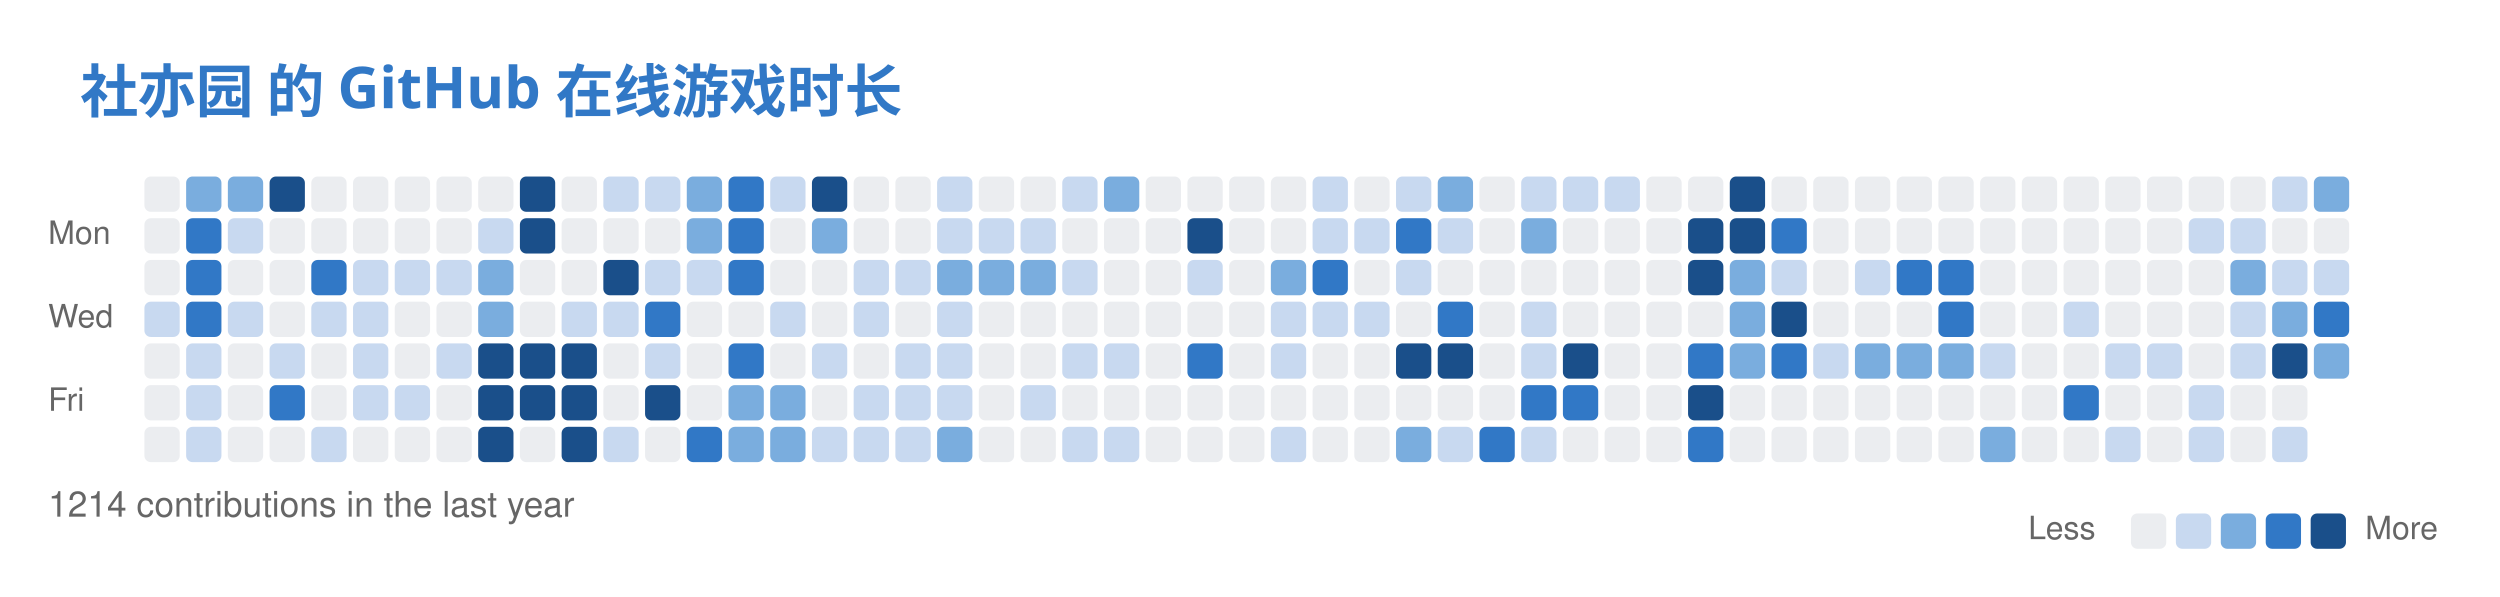
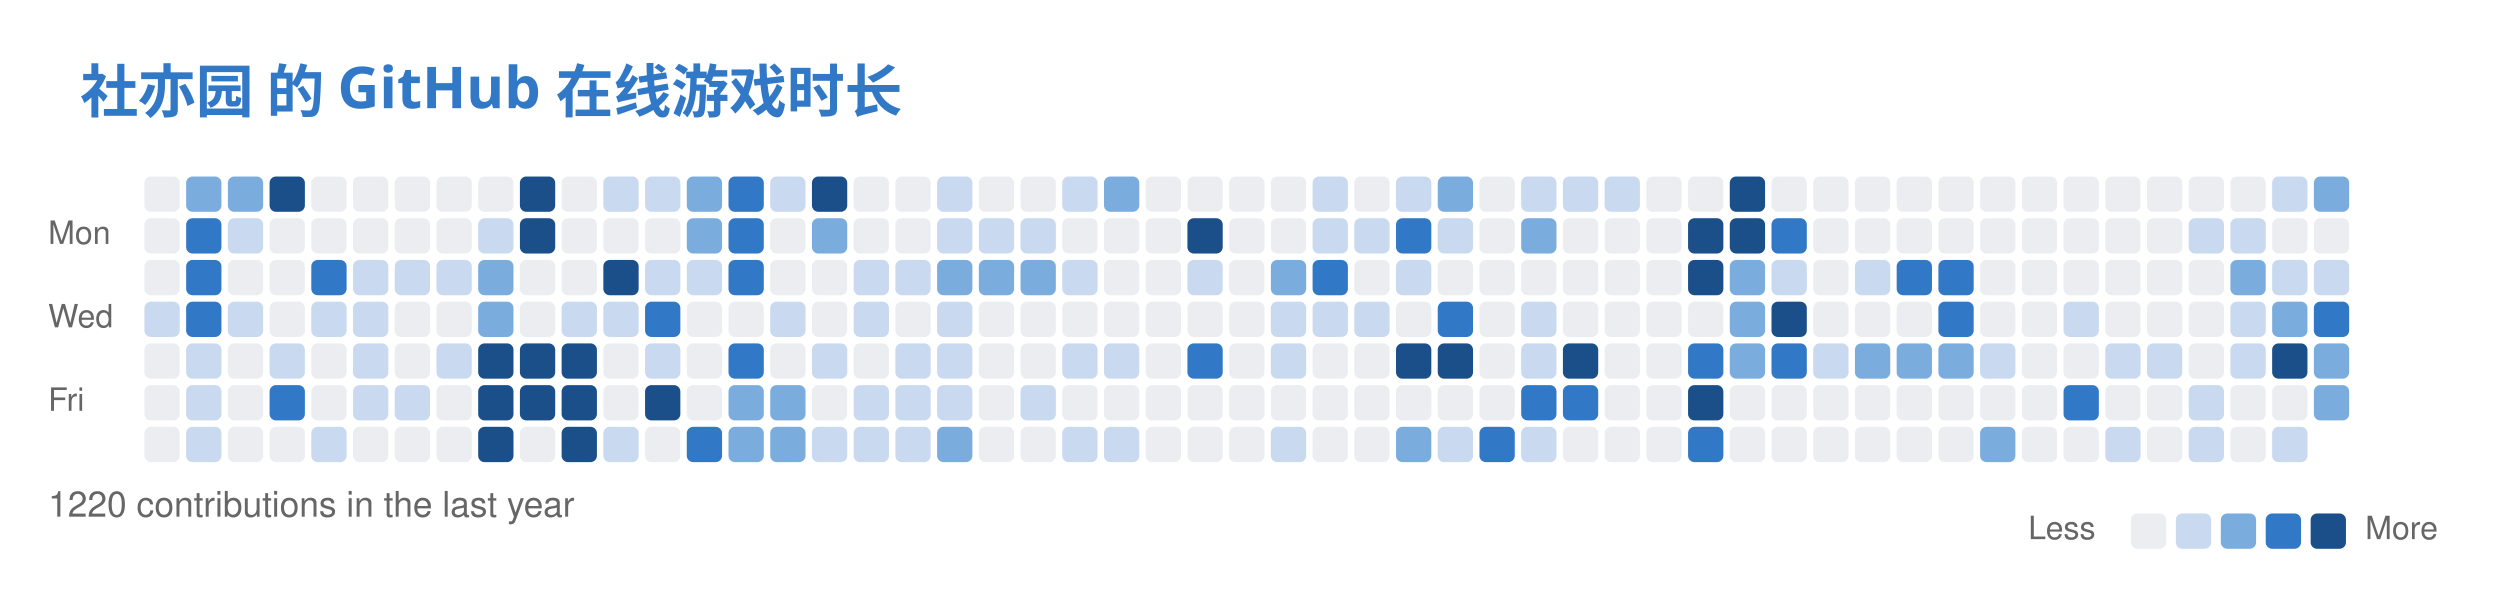
<svg xmlns="http://www.w3.org/2000/svg" width="779" height="186" viewBox="0 0 779 186" fill="none" role="img" aria-labelledby="descId">
  <style>
          .header {
            font: 600 18px 'Segoe UI', Ubuntu, Sans-Serif;
            fill: #3178C6;
            animation: fadeInAnimation 0.8s ease-in-out forwards;
          }
          @supports(-moz-appearance: auto) {
            /* Selector detects Firefox */
            .header { font-size: 15.5px; }
          }
          

          
      /* Animations */
      @keyframes scaleInAnimation {
        from {
          transform: translate(-5px, 5px) scale(0);
        }
        to {
          transform: translate(-5px, 5px) scale(1);
        }
      }
      @keyframes fadeInAnimation {
        from {
          opacity: 0;
        }
        to {
          opacity: 1;
        }
      }
    
          
        </style>
  <rect data-testid="card-bg" x="0.5" y="0.5" rx="6" height="99%" stroke="#e4e2e2" width="778" fill="#00000000" stroke-opacity="0" />
  <g data-testid="card-title" transform="translate(25, 35)">
    <g transform="translate(0, 0)">
      <text x="0" y="0" class="header" data-testid="header">社亦园 的 GitHub 在线游戏时长</text>
    </g>
  </g>
  <g data-testid="main-card-body" transform="translate(0, 55)">
    <svg x="15" y="0">
      <text x="30" y="-6" font-family="-apple-system,BlinkMacSystemFont,Segoe UI,Helvetica,Arial,sans-serif" font-size="10" fill="#666666">Oct</text>
      <text x="43" y="-6" font-family="-apple-system,BlinkMacSystemFont,Segoe UI,Helvetica,Arial,sans-serif" font-size="10" fill="#666666">Nov</text>
      <text x="108" y="-6" font-family="-apple-system,BlinkMacSystemFont,Segoe UI,Helvetica,Arial,sans-serif" font-size="10" fill="#666666">Dec</text>
      <text x="160" y="-6" font-family="-apple-system,BlinkMacSystemFont,Segoe UI,Helvetica,Arial,sans-serif" font-size="10" fill="#666666">Jan</text>
      <text x="212" y="-6" font-family="-apple-system,BlinkMacSystemFont,Segoe UI,Helvetica,Arial,sans-serif" font-size="10" fill="#666666">Feb</text>
      <text x="264" y="-6" font-family="-apple-system,BlinkMacSystemFont,Segoe UI,Helvetica,Arial,sans-serif" font-size="10" fill="#666666">Mar</text>
      <text x="329" y="-6" font-family="-apple-system,BlinkMacSystemFont,Segoe UI,Helvetica,Arial,sans-serif" font-size="10" fill="#666666">Apr</text>
      <text x="381" y="-6" font-family="-apple-system,BlinkMacSystemFont,Segoe UI,Helvetica,Arial,sans-serif" font-size="10" fill="#666666">May</text>
      <text x="446" y="-6" font-family="-apple-system,BlinkMacSystemFont,Segoe UI,Helvetica,Arial,sans-serif" font-size="10" fill="#666666">Jun</text>
      <text x="498" y="-6" font-family="-apple-system,BlinkMacSystemFont,Segoe UI,Helvetica,Arial,sans-serif" font-size="10" fill="#666666">Jul</text>
      <text x="550" y="-6" font-family="-apple-system,BlinkMacSystemFont,Segoe UI,Helvetica,Arial,sans-serif" font-size="10" fill="#666666">Aug</text>
      <text x="615" y="-6" font-family="-apple-system,BlinkMacSystemFont,Segoe UI,Helvetica,Arial,sans-serif" font-size="10" fill="#666666">Sep</text>
      <text x="667" y="-6" font-family="-apple-system,BlinkMacSystemFont,Segoe UI,Helvetica,Arial,sans-serif" font-size="10" fill="#666666">Oct</text>
      <text x="0" y="21" font-family="-apple-system,BlinkMacSystemFont,Segoe UI,Helvetica,Arial,sans-serif" font-size="10" fill="#666666">Mon</text>
      <text x="0" y="47" font-family="-apple-system,BlinkMacSystemFont,Segoe UI,Helvetica,Arial,sans-serif" font-size="10" fill="#666666">Wed</text>
      <text x="0" y="73" font-family="-apple-system,BlinkMacSystemFont,Segoe UI,Helvetica,Arial,sans-serif" font-size="10" fill="#666666">Fri</text>
      <rect x="30" y="0" width="11" height="11" rx="2" fill="#ebedf0">
        </rect>
      <rect x="43" y="0" width="11" height="11" rx="2" fill="#7aadde">
        </rect>
      <rect x="56" y="0" width="11" height="11" rx="2" fill="#7aadde">
        </rect>
      <rect x="69" y="0" width="11" height="11" rx="2" fill="#1a4f8a">
        </rect>
      <rect x="82" y="0" width="11" height="11" rx="2" fill="#ebedf0">
        </rect>
      <rect x="95" y="0" width="11" height="11" rx="2" fill="#ebedf0">
        </rect>
      <rect x="108" y="0" width="11" height="11" rx="2" fill="#ebedf0">
        </rect>
      <rect x="121" y="0" width="11" height="11" rx="2" fill="#ebedf0">
        </rect>
      <rect x="134" y="0" width="11" height="11" rx="2" fill="#ebedf0">
        </rect>
      <rect x="147" y="0" width="11" height="11" rx="2" fill="#1a4f8a">
        </rect>
      <rect x="160" y="0" width="11" height="11" rx="2" fill="#ebedf0">
        </rect>
      <rect x="173" y="0" width="11" height="11" rx="2" fill="#c8d9f0">
        </rect>
      <rect x="186" y="0" width="11" height="11" rx="2" fill="#c8d9f0">
        </rect>
      <rect x="199" y="0" width="11" height="11" rx="2" fill="#7aadde">
        </rect>
      <rect x="212" y="0" width="11" height="11" rx="2" fill="#3178C6">
        </rect>
      <rect x="225" y="0" width="11" height="11" rx="2" fill="#c8d9f0">
        </rect>
      <rect x="238" y="0" width="11" height="11" rx="2" fill="#1a4f8a">
        </rect>
      <rect x="251" y="0" width="11" height="11" rx="2" fill="#ebedf0">
        </rect>
      <rect x="264" y="0" width="11" height="11" rx="2" fill="#ebedf0">
        </rect>
      <rect x="277" y="0" width="11" height="11" rx="2" fill="#c8d9f0">
        </rect>
      <rect x="290" y="0" width="11" height="11" rx="2" fill="#ebedf0">
        </rect>
      <rect x="303" y="0" width="11" height="11" rx="2" fill="#ebedf0">
        </rect>
      <rect x="316" y="0" width="11" height="11" rx="2" fill="#c8d9f0">
        </rect>
      <rect x="329" y="0" width="11" height="11" rx="2" fill="#7aadde">
        </rect>
      <rect x="342" y="0" width="11" height="11" rx="2" fill="#ebedf0">
        </rect>
      <rect x="355" y="0" width="11" height="11" rx="2" fill="#ebedf0">
        </rect>
      <rect x="368" y="0" width="11" height="11" rx="2" fill="#ebedf0">
        </rect>
      <rect x="381" y="0" width="11" height="11" rx="2" fill="#ebedf0">
        </rect>
      <rect x="394" y="0" width="11" height="11" rx="2" fill="#c8d9f0">
        </rect>
      <rect x="407" y="0" width="11" height="11" rx="2" fill="#ebedf0">
        </rect>
      <rect x="420" y="0" width="11" height="11" rx="2" fill="#c8d9f0">
        </rect>
      <rect x="433" y="0" width="11" height="11" rx="2" fill="#7aadde">
        </rect>
      <rect x="446" y="0" width="11" height="11" rx="2" fill="#ebedf0">
        </rect>
      <rect x="459" y="0" width="11" height="11" rx="2" fill="#c8d9f0">
        </rect>
      <rect x="472" y="0" width="11" height="11" rx="2" fill="#c8d9f0">
        </rect>
      <rect x="485" y="0" width="11" height="11" rx="2" fill="#c8d9f0">
        </rect>
      <rect x="498" y="0" width="11" height="11" rx="2" fill="#ebedf0">
        </rect>
      <rect x="511" y="0" width="11" height="11" rx="2" fill="#ebedf0">
        </rect>
      <rect x="524" y="0" width="11" height="11" rx="2" fill="#1a4f8a">
        </rect>
      <rect x="537" y="0" width="11" height="11" rx="2" fill="#ebedf0">
        </rect>
      <rect x="550" y="0" width="11" height="11" rx="2" fill="#ebedf0">
        </rect>
      <rect x="563" y="0" width="11" height="11" rx="2" fill="#ebedf0">
        </rect>
      <rect x="576" y="0" width="11" height="11" rx="2" fill="#ebedf0">
        </rect>
      <rect x="589" y="0" width="11" height="11" rx="2" fill="#ebedf0">
        </rect>
      <rect x="602" y="0" width="11" height="11" rx="2" fill="#ebedf0">
        </rect>
      <rect x="615" y="0" width="11" height="11" rx="2" fill="#ebedf0">
        </rect>
      <rect x="628" y="0" width="11" height="11" rx="2" fill="#ebedf0">
        </rect>
      <rect x="641" y="0" width="11" height="11" rx="2" fill="#ebedf0">
        </rect>
      <rect x="654" y="0" width="11" height="11" rx="2" fill="#ebedf0">
        </rect>
      <rect x="667" y="0" width="11" height="11" rx="2" fill="#ebedf0">
        </rect>
      <rect x="680" y="0" width="11" height="11" rx="2" fill="#ebedf0">
        </rect>
      <rect x="693" y="0" width="11" height="11" rx="2" fill="#c8d9f0">
        </rect>
      <rect x="706" y="0" width="11" height="11" rx="2" fill="#7aadde">
        </rect>
      <rect x="30" y="13" width="11" height="11" rx="2" fill="#ebedf0">
        </rect>
      <rect x="43" y="13" width="11" height="11" rx="2" fill="#3178C6">
        </rect>
      <rect x="56" y="13" width="11" height="11" rx="2" fill="#c8d9f0">
        </rect>
      <rect x="69" y="13" width="11" height="11" rx="2" fill="#ebedf0">
        </rect>
      <rect x="82" y="13" width="11" height="11" rx="2" fill="#ebedf0">
        </rect>
      <rect x="95" y="13" width="11" height="11" rx="2" fill="#ebedf0">
        </rect>
      <rect x="108" y="13" width="11" height="11" rx="2" fill="#ebedf0">
        </rect>
      <rect x="121" y="13" width="11" height="11" rx="2" fill="#ebedf0">
        </rect>
      <rect x="134" y="13" width="11" height="11" rx="2" fill="#c8d9f0">
        </rect>
      <rect x="147" y="13" width="11" height="11" rx="2" fill="#1a4f8a">
        </rect>
      <rect x="160" y="13" width="11" height="11" rx="2" fill="#ebedf0">
        </rect>
      <rect x="173" y="13" width="11" height="11" rx="2" fill="#ebedf0">
        </rect>
      <rect x="186" y="13" width="11" height="11" rx="2" fill="#ebedf0">
        </rect>
      <rect x="199" y="13" width="11" height="11" rx="2" fill="#7aadde">
        </rect>
      <rect x="212" y="13" width="11" height="11" rx="2" fill="#3178C6">
        </rect>
      <rect x="225" y="13" width="11" height="11" rx="2" fill="#ebedf0">
        </rect>
      <rect x="238" y="13" width="11" height="11" rx="2" fill="#7aadde">
        </rect>
      <rect x="251" y="13" width="11" height="11" rx="2" fill="#ebedf0">
        </rect>
      <rect x="264" y="13" width="11" height="11" rx="2" fill="#ebedf0">
        </rect>
      <rect x="277" y="13" width="11" height="11" rx="2" fill="#c8d9f0">
        </rect>
      <rect x="290" y="13" width="11" height="11" rx="2" fill="#c8d9f0">
        </rect>
      <rect x="303" y="13" width="11" height="11" rx="2" fill="#c8d9f0">
        </rect>
      <rect x="316" y="13" width="11" height="11" rx="2" fill="#ebedf0">
        </rect>
      <rect x="329" y="13" width="11" height="11" rx="2" fill="#ebedf0">
        </rect>
      <rect x="342" y="13" width="11" height="11" rx="2" fill="#ebedf0">
        </rect>
      <rect x="355" y="13" width="11" height="11" rx="2" fill="#1a4f8a">
        </rect>
      <rect x="368" y="13" width="11" height="11" rx="2" fill="#ebedf0">
        </rect>
      <rect x="381" y="13" width="11" height="11" rx="2" fill="#ebedf0">
        </rect>
      <rect x="394" y="13" width="11" height="11" rx="2" fill="#c8d9f0">
        </rect>
      <rect x="407" y="13" width="11" height="11" rx="2" fill="#c8d9f0">
        </rect>
      <rect x="420" y="13" width="11" height="11" rx="2" fill="#3178C6">
        </rect>
      <rect x="433" y="13" width="11" height="11" rx="2" fill="#c8d9f0">
        </rect>
      <rect x="446" y="13" width="11" height="11" rx="2" fill="#ebedf0">
        </rect>
      <rect x="459" y="13" width="11" height="11" rx="2" fill="#7aadde">
        </rect>
      <rect x="472" y="13" width="11" height="11" rx="2" fill="#ebedf0">
        </rect>
      <rect x="485" y="13" width="11" height="11" rx="2" fill="#ebedf0">
        </rect>
      <rect x="498" y="13" width="11" height="11" rx="2" fill="#ebedf0">
        </rect>
      <rect x="511" y="13" width="11" height="11" rx="2" fill="#1a4f8a">
        </rect>
      <rect x="524" y="13" width="11" height="11" rx="2" fill="#1a4f8a">
        </rect>
      <rect x="537" y="13" width="11" height="11" rx="2" fill="#3178C6">
        </rect>
      <rect x="550" y="13" width="11" height="11" rx="2" fill="#ebedf0">
        </rect>
      <rect x="563" y="13" width="11" height="11" rx="2" fill="#ebedf0">
        </rect>
      <rect x="576" y="13" width="11" height="11" rx="2" fill="#ebedf0">
        </rect>
      <rect x="589" y="13" width="11" height="11" rx="2" fill="#ebedf0">
        </rect>
      <rect x="602" y="13" width="11" height="11" rx="2" fill="#ebedf0">
        </rect>
      <rect x="615" y="13" width="11" height="11" rx="2" fill="#ebedf0">
        </rect>
      <rect x="628" y="13" width="11" height="11" rx="2" fill="#ebedf0">
        </rect>
      <rect x="641" y="13" width="11" height="11" rx="2" fill="#ebedf0">
        </rect>
      <rect x="654" y="13" width="11" height="11" rx="2" fill="#ebedf0">
        </rect>
      <rect x="667" y="13" width="11" height="11" rx="2" fill="#c8d9f0">
        </rect>
      <rect x="680" y="13" width="11" height="11" rx="2" fill="#c8d9f0">
        </rect>
      <rect x="693" y="13" width="11" height="11" rx="2" fill="#ebedf0">
        </rect>
      <rect x="706" y="13" width="11" height="11" rx="2" fill="#ebedf0">
        </rect>
      <rect x="30" y="26" width="11" height="11" rx="2" fill="#ebedf0">
        </rect>
      <rect x="43" y="26" width="11" height="11" rx="2" fill="#3178C6">
        </rect>
      <rect x="56" y="26" width="11" height="11" rx="2" fill="#ebedf0">
        </rect>
      <rect x="69" y="26" width="11" height="11" rx="2" fill="#ebedf0">
        </rect>
      <rect x="82" y="26" width="11" height="11" rx="2" fill="#3178C6">
        </rect>
      <rect x="95" y="26" width="11" height="11" rx="2" fill="#c8d9f0">
        </rect>
      <rect x="108" y="26" width="11" height="11" rx="2" fill="#c8d9f0">
        </rect>
      <rect x="121" y="26" width="11" height="11" rx="2" fill="#c8d9f0">
        </rect>
      <rect x="134" y="26" width="11" height="11" rx="2" fill="#7aadde">
        </rect>
      <rect x="147" y="26" width="11" height="11" rx="2" fill="#ebedf0">
        </rect>
      <rect x="160" y="26" width="11" height="11" rx="2" fill="#ebedf0">
        </rect>
      <rect x="173" y="26" width="11" height="11" rx="2" fill="#1a4f8a">
        </rect>
      <rect x="186" y="26" width="11" height="11" rx="2" fill="#c8d9f0">
        </rect>
      <rect x="199" y="26" width="11" height="11" rx="2" fill="#c8d9f0">
        </rect>
      <rect x="212" y="26" width="11" height="11" rx="2" fill="#3178C6">
        </rect>
      <rect x="225" y="26" width="11" height="11" rx="2" fill="#ebedf0">
        </rect>
      <rect x="238" y="26" width="11" height="11" rx="2" fill="#ebedf0">
        </rect>
      <rect x="251" y="26" width="11" height="11" rx="2" fill="#c8d9f0">
        </rect>
      <rect x="264" y="26" width="11" height="11" rx="2" fill="#c8d9f0">
        </rect>
      <rect x="277" y="26" width="11" height="11" rx="2" fill="#7aadde">
        </rect>
      <rect x="290" y="26" width="11" height="11" rx="2" fill="#7aadde">
        </rect>
      <rect x="303" y="26" width="11" height="11" rx="2" fill="#7aadde">
        </rect>
      <rect x="316" y="26" width="11" height="11" rx="2" fill="#c8d9f0">
        </rect>
      <rect x="329" y="26" width="11" height="11" rx="2" fill="#ebedf0">
        </rect>
      <rect x="342" y="26" width="11" height="11" rx="2" fill="#ebedf0">
        </rect>
      <rect x="355" y="26" width="11" height="11" rx="2" fill="#c8d9f0">
        </rect>
      <rect x="368" y="26" width="11" height="11" rx="2" fill="#ebedf0">
        </rect>
      <rect x="381" y="26" width="11" height="11" rx="2" fill="#7aadde">
        </rect>
      <rect x="394" y="26" width="11" height="11" rx="2" fill="#3178C6">
        </rect>
      <rect x="407" y="26" width="11" height="11" rx="2" fill="#ebedf0">
        </rect>
      <rect x="420" y="26" width="11" height="11" rx="2" fill="#c8d9f0">
        </rect>
      <rect x="433" y="26" width="11" height="11" rx="2" fill="#ebedf0">
        </rect>
      <rect x="446" y="26" width="11" height="11" rx="2" fill="#ebedf0">
        </rect>
      <rect x="459" y="26" width="11" height="11" rx="2" fill="#ebedf0">
        </rect>
      <rect x="472" y="26" width="11" height="11" rx="2" fill="#ebedf0">
        </rect>
      <rect x="485" y="26" width="11" height="11" rx="2" fill="#ebedf0">
        </rect>
      <rect x="498" y="26" width="11" height="11" rx="2" fill="#ebedf0">
        </rect>
      <rect x="511" y="26" width="11" height="11" rx="2" fill="#1a4f8a">
        </rect>
      <rect x="524" y="26" width="11" height="11" rx="2" fill="#7aadde">
        </rect>
      <rect x="537" y="26" width="11" height="11" rx="2" fill="#c8d9f0">
        </rect>
      <rect x="550" y="26" width="11" height="11" rx="2" fill="#ebedf0">
        </rect>
      <rect x="563" y="26" width="11" height="11" rx="2" fill="#c8d9f0">
        </rect>
      <rect x="576" y="26" width="11" height="11" rx="2" fill="#3178C6">
        </rect>
      <rect x="589" y="26" width="11" height="11" rx="2" fill="#3178C6">
        </rect>
      <rect x="602" y="26" width="11" height="11" rx="2" fill="#ebedf0">
        </rect>
      <rect x="615" y="26" width="11" height="11" rx="2" fill="#ebedf0">
        </rect>
      <rect x="628" y="26" width="11" height="11" rx="2" fill="#ebedf0">
        </rect>
      <rect x="641" y="26" width="11" height="11" rx="2" fill="#ebedf0">
        </rect>
      <rect x="654" y="26" width="11" height="11" rx="2" fill="#ebedf0">
        </rect>
      <rect x="667" y="26" width="11" height="11" rx="2" fill="#ebedf0">
        </rect>
      <rect x="680" y="26" width="11" height="11" rx="2" fill="#7aadde">
        </rect>
      <rect x="693" y="26" width="11" height="11" rx="2" fill="#c8d9f0">
        </rect>
      <rect x="706" y="26" width="11" height="11" rx="2" fill="#c8d9f0">
        </rect>
      <rect x="30" y="39" width="11" height="11" rx="2" fill="#c8d9f0">
        </rect>
      <rect x="43" y="39" width="11" height="11" rx="2" fill="#3178C6">
        </rect>
      <rect x="56" y="39" width="11" height="11" rx="2" fill="#c8d9f0">
        </rect>
      <rect x="69" y="39" width="11" height="11" rx="2" fill="#ebedf0">
        </rect>
      <rect x="82" y="39" width="11" height="11" rx="2" fill="#c8d9f0">
        </rect>
      <rect x="95" y="39" width="11" height="11" rx="2" fill="#c8d9f0">
        </rect>
      <rect x="108" y="39" width="11" height="11" rx="2" fill="#ebedf0">
        </rect>
      <rect x="121" y="39" width="11" height="11" rx="2" fill="#ebedf0">
        </rect>
      <rect x="134" y="39" width="11" height="11" rx="2" fill="#7aadde">
        </rect>
      <rect x="147" y="39" width="11" height="11" rx="2" fill="#ebedf0">
        </rect>
      <rect x="160" y="39" width="11" height="11" rx="2" fill="#c8d9f0">
        </rect>
      <rect x="173" y="39" width="11" height="11" rx="2" fill="#c8d9f0">
        </rect>
      <rect x="186" y="39" width="11" height="11" rx="2" fill="#3178C6">
        </rect>
      <rect x="199" y="39" width="11" height="11" rx="2" fill="#ebedf0">
        </rect>
      <rect x="212" y="39" width="11" height="11" rx="2" fill="#ebedf0">
        </rect>
      <rect x="225" y="39" width="11" height="11" rx="2" fill="#c8d9f0">
        </rect>
      <rect x="238" y="39" width="11" height="11" rx="2" fill="#ebedf0">
        </rect>
      <rect x="251" y="39" width="11" height="11" rx="2" fill="#c8d9f0">
        </rect>
      <rect x="264" y="39" width="11" height="11" rx="2" fill="#ebedf0">
        </rect>
      <rect x="277" y="39" width="11" height="11" rx="2" fill="#c8d9f0">
        </rect>
      <rect x="290" y="39" width="11" height="11" rx="2" fill="#ebedf0">
        </rect>
      <rect x="303" y="39" width="11" height="11" rx="2" fill="#ebedf0">
        </rect>
      <rect x="316" y="39" width="11" height="11" rx="2" fill="#ebedf0">
        </rect>
      <rect x="329" y="39" width="11" height="11" rx="2" fill="#ebedf0">
        </rect>
      <rect x="342" y="39" width="11" height="11" rx="2" fill="#ebedf0">
        </rect>
      <rect x="355" y="39" width="11" height="11" rx="2" fill="#ebedf0">
        </rect>
      <rect x="368" y="39" width="11" height="11" rx="2" fill="#ebedf0">
        </rect>
      <rect x="381" y="39" width="11" height="11" rx="2" fill="#c8d9f0">
        </rect>
      <rect x="394" y="39" width="11" height="11" rx="2" fill="#c8d9f0">
        </rect>
      <rect x="407" y="39" width="11" height="11" rx="2" fill="#c8d9f0">
        </rect>
      <rect x="420" y="39" width="11" height="11" rx="2" fill="#ebedf0">
        </rect>
      <rect x="433" y="39" width="11" height="11" rx="2" fill="#3178C6">
        </rect>
      <rect x="446" y="39" width="11" height="11" rx="2" fill="#ebedf0">
        </rect>
      <rect x="459" y="39" width="11" height="11" rx="2" fill="#c8d9f0">
        </rect>
      <rect x="472" y="39" width="11" height="11" rx="2" fill="#ebedf0">
        </rect>
      <rect x="485" y="39" width="11" height="11" rx="2" fill="#ebedf0">
        </rect>
      <rect x="498" y="39" width="11" height="11" rx="2" fill="#ebedf0">
        </rect>
      <rect x="511" y="39" width="11" height="11" rx="2" fill="#ebedf0">
        </rect>
      <rect x="524" y="39" width="11" height="11" rx="2" fill="#7aadde">
        </rect>
      <rect x="537" y="39" width="11" height="11" rx="2" fill="#1a4f8a">
        </rect>
      <rect x="550" y="39" width="11" height="11" rx="2" fill="#ebedf0">
        </rect>
      <rect x="563" y="39" width="11" height="11" rx="2" fill="#ebedf0">
        </rect>
      <rect x="576" y="39" width="11" height="11" rx="2" fill="#ebedf0">
        </rect>
      <rect x="589" y="39" width="11" height="11" rx="2" fill="#3178C6">
        </rect>
      <rect x="602" y="39" width="11" height="11" rx="2" fill="#ebedf0">
        </rect>
      <rect x="615" y="39" width="11" height="11" rx="2" fill="#ebedf0">
        </rect>
      <rect x="628" y="39" width="11" height="11" rx="2" fill="#c8d9f0">
        </rect>
      <rect x="641" y="39" width="11" height="11" rx="2" fill="#ebedf0">
        </rect>
      <rect x="654" y="39" width="11" height="11" rx="2" fill="#ebedf0">
        </rect>
      <rect x="667" y="39" width="11" height="11" rx="2" fill="#ebedf0">
        </rect>
      <rect x="680" y="39" width="11" height="11" rx="2" fill="#c8d9f0">
        </rect>
      <rect x="693" y="39" width="11" height="11" rx="2" fill="#7aadde">
        </rect>
      <rect x="706" y="39" width="11" height="11" rx="2" fill="#3178C6">
        </rect>
      <rect x="30" y="52" width="11" height="11" rx="2" fill="#ebedf0">
        </rect>
      <rect x="43" y="52" width="11" height="11" rx="2" fill="#c8d9f0">
        </rect>
      <rect x="56" y="52" width="11" height="11" rx="2" fill="#ebedf0">
        </rect>
      <rect x="69" y="52" width="11" height="11" rx="2" fill="#c8d9f0">
        </rect>
      <rect x="82" y="52" width="11" height="11" rx="2" fill="#ebedf0">
        </rect>
      <rect x="95" y="52" width="11" height="11" rx="2" fill="#c8d9f0">
        </rect>
      <rect x="108" y="52" width="11" height="11" rx="2" fill="#ebedf0">
        </rect>
      <rect x="121" y="52" width="11" height="11" rx="2" fill="#c8d9f0">
        </rect>
      <rect x="134" y="52" width="11" height="11" rx="2" fill="#1a4f8a">
        </rect>
      <rect x="147" y="52" width="11" height="11" rx="2" fill="#1a4f8a">
        </rect>
      <rect x="160" y="52" width="11" height="11" rx="2" fill="#1a4f8a">
        </rect>
      <rect x="173" y="52" width="11" height="11" rx="2" fill="#ebedf0">
        </rect>
      <rect x="186" y="52" width="11" height="11" rx="2" fill="#c8d9f0">
        </rect>
      <rect x="199" y="52" width="11" height="11" rx="2" fill="#ebedf0">
        </rect>
      <rect x="212" y="52" width="11" height="11" rx="2" fill="#3178C6">
        </rect>
      <rect x="225" y="52" width="11" height="11" rx="2" fill="#ebedf0">
        </rect>
      <rect x="238" y="52" width="11" height="11" rx="2" fill="#c8d9f0">
        </rect>
      <rect x="251" y="52" width="11" height="11" rx="2" fill="#ebedf0">
        </rect>
      <rect x="264" y="52" width="11" height="11" rx="2" fill="#c8d9f0">
        </rect>
      <rect x="277" y="52" width="11" height="11" rx="2" fill="#c8d9f0">
        </rect>
      <rect x="290" y="52" width="11" height="11" rx="2" fill="#ebedf0">
        </rect>
      <rect x="303" y="52" width="11" height="11" rx="2" fill="#ebedf0">
        </rect>
      <rect x="316" y="52" width="11" height="11" rx="2" fill="#c8d9f0">
        </rect>
      <rect x="329" y="52" width="11" height="11" rx="2" fill="#c8d9f0">
        </rect>
      <rect x="342" y="52" width="11" height="11" rx="2" fill="#ebedf0">
        </rect>
      <rect x="355" y="52" width="11" height="11" rx="2" fill="#3178C6">
        </rect>
      <rect x="368" y="52" width="11" height="11" rx="2" fill="#ebedf0">
        </rect>
      <rect x="381" y="52" width="11" height="11" rx="2" fill="#c8d9f0">
        </rect>
      <rect x="394" y="52" width="11" height="11" rx="2" fill="#ebedf0">
        </rect>
      <rect x="407" y="52" width="11" height="11" rx="2" fill="#ebedf0">
        </rect>
      <rect x="420" y="52" width="11" height="11" rx="2" fill="#1a4f8a">
        </rect>
      <rect x="433" y="52" width="11" height="11" rx="2" fill="#1a4f8a">
        </rect>
      <rect x="446" y="52" width="11" height="11" rx="2" fill="#ebedf0">
        </rect>
      <rect x="459" y="52" width="11" height="11" rx="2" fill="#c8d9f0">
        </rect>
      <rect x="472" y="52" width="11" height="11" rx="2" fill="#1a4f8a">
        </rect>
      <rect x="485" y="52" width="11" height="11" rx="2" fill="#ebedf0">
        </rect>
      <rect x="498" y="52" width="11" height="11" rx="2" fill="#ebedf0">
        </rect>
      <rect x="511" y="52" width="11" height="11" rx="2" fill="#3178C6">
        </rect>
      <rect x="524" y="52" width="11" height="11" rx="2" fill="#7aadde">
        </rect>
      <rect x="537" y="52" width="11" height="11" rx="2" fill="#3178C6">
        </rect>
      <rect x="550" y="52" width="11" height="11" rx="2" fill="#c8d9f0">
        </rect>
      <rect x="563" y="52" width="11" height="11" rx="2" fill="#7aadde">
        </rect>
      <rect x="576" y="52" width="11" height="11" rx="2" fill="#7aadde">
        </rect>
      <rect x="589" y="52" width="11" height="11" rx="2" fill="#7aadde">
        </rect>
      <rect x="602" y="52" width="11" height="11" rx="2" fill="#c8d9f0">
        </rect>
      <rect x="615" y="52" width="11" height="11" rx="2" fill="#ebedf0">
        </rect>
      <rect x="628" y="52" width="11" height="11" rx="2" fill="#ebedf0">
        </rect>
      <rect x="641" y="52" width="11" height="11" rx="2" fill="#c8d9f0">
        </rect>
      <rect x="654" y="52" width="11" height="11" rx="2" fill="#c8d9f0">
        </rect>
      <rect x="667" y="52" width="11" height="11" rx="2" fill="#ebedf0">
        </rect>
      <rect x="680" y="52" width="11" height="11" rx="2" fill="#c8d9f0">
        </rect>
      <rect x="693" y="52" width="11" height="11" rx="2" fill="#1a4f8a">
        </rect>
      <rect x="706" y="52" width="11" height="11" rx="2" fill="#7aadde">
        </rect>
      <rect x="30" y="65" width="11" height="11" rx="2" fill="#ebedf0">
        </rect>
      <rect x="43" y="65" width="11" height="11" rx="2" fill="#c8d9f0">
        </rect>
      <rect x="56" y="65" width="11" height="11" rx="2" fill="#ebedf0">
        </rect>
      <rect x="69" y="65" width="11" height="11" rx="2" fill="#3178C6">
        </rect>
      <rect x="82" y="65" width="11" height="11" rx="2" fill="#ebedf0">
        </rect>
      <rect x="95" y="65" width="11" height="11" rx="2" fill="#c8d9f0">
        </rect>
      <rect x="108" y="65" width="11" height="11" rx="2" fill="#c8d9f0">
        </rect>
      <rect x="121" y="65" width="11" height="11" rx="2" fill="#ebedf0">
        </rect>
      <rect x="134" y="65" width="11" height="11" rx="2" fill="#1a4f8a">
        </rect>
      <rect x="147" y="65" width="11" height="11" rx="2" fill="#1a4f8a">
        </rect>
      <rect x="160" y="65" width="11" height="11" rx="2" fill="#1a4f8a">
        </rect>
      <rect x="173" y="65" width="11" height="11" rx="2" fill="#ebedf0">
        </rect>
      <rect x="186" y="65" width="11" height="11" rx="2" fill="#1a4f8a">
        </rect>
      <rect x="199" y="65" width="11" height="11" rx="2" fill="#ebedf0">
        </rect>
      <rect x="212" y="65" width="11" height="11" rx="2" fill="#7aadde">
        </rect>
      <rect x="225" y="65" width="11" height="11" rx="2" fill="#7aadde">
        </rect>
      <rect x="238" y="65" width="11" height="11" rx="2" fill="#ebedf0">
        </rect>
      <rect x="251" y="65" width="11" height="11" rx="2" fill="#c8d9f0">
        </rect>
      <rect x="264" y="65" width="11" height="11" rx="2" fill="#c8d9f0">
        </rect>
      <rect x="277" y="65" width="11" height="11" rx="2" fill="#c8d9f0">
        </rect>
      <rect x="290" y="65" width="11" height="11" rx="2" fill="#ebedf0">
        </rect>
      <rect x="303" y="65" width="11" height="11" rx="2" fill="#c8d9f0">
        </rect>
      <rect x="316" y="65" width="11" height="11" rx="2" fill="#ebedf0">
        </rect>
      <rect x="329" y="65" width="11" height="11" rx="2" fill="#ebedf0">
        </rect>
      <rect x="342" y="65" width="11" height="11" rx="2" fill="#ebedf0">
        </rect>
      <rect x="355" y="65" width="11" height="11" rx="2" fill="#ebedf0">
        </rect>
      <rect x="368" y="65" width="11" height="11" rx="2" fill="#ebedf0">
        </rect>
      <rect x="381" y="65" width="11" height="11" rx="2" fill="#ebedf0">
        </rect>
      <rect x="394" y="65" width="11" height="11" rx="2" fill="#ebedf0">
        </rect>
      <rect x="407" y="65" width="11" height="11" rx="2" fill="#ebedf0">
        </rect>
      <rect x="420" y="65" width="11" height="11" rx="2" fill="#ebedf0">
        </rect>
      <rect x="433" y="65" width="11" height="11" rx="2" fill="#ebedf0">
        </rect>
      <rect x="446" y="65" width="11" height="11" rx="2" fill="#ebedf0">
        </rect>
      <rect x="459" y="65" width="11" height="11" rx="2" fill="#3178C6">
        </rect>
      <rect x="472" y="65" width="11" height="11" rx="2" fill="#3178C6">
        </rect>
      <rect x="485" y="65" width="11" height="11" rx="2" fill="#ebedf0">
        </rect>
      <rect x="498" y="65" width="11" height="11" rx="2" fill="#ebedf0">
        </rect>
      <rect x="511" y="65" width="11" height="11" rx="2" fill="#1a4f8a">
        </rect>
      <rect x="524" y="65" width="11" height="11" rx="2" fill="#ebedf0">
        </rect>
      <rect x="537" y="65" width="11" height="11" rx="2" fill="#ebedf0">
        </rect>
      <rect x="550" y="65" width="11" height="11" rx="2" fill="#ebedf0">
        </rect>
      <rect x="563" y="65" width="11" height="11" rx="2" fill="#ebedf0">
        </rect>
      <rect x="576" y="65" width="11" height="11" rx="2" fill="#ebedf0">
        </rect>
      <rect x="589" y="65" width="11" height="11" rx="2" fill="#ebedf0">
        </rect>
      <rect x="602" y="65" width="11" height="11" rx="2" fill="#ebedf0">
        </rect>
      <rect x="615" y="65" width="11" height="11" rx="2" fill="#ebedf0">
        </rect>
      <rect x="628" y="65" width="11" height="11" rx="2" fill="#3178C6">
        </rect>
      <rect x="641" y="65" width="11" height="11" rx="2" fill="#ebedf0">
        </rect>
      <rect x="654" y="65" width="11" height="11" rx="2" fill="#ebedf0">
        </rect>
      <rect x="667" y="65" width="11" height="11" rx="2" fill="#c8d9f0">
        </rect>
      <rect x="680" y="65" width="11" height="11" rx="2" fill="#ebedf0">
        </rect>
      <rect x="693" y="65" width="11" height="11" rx="2" fill="#ebedf0">
        </rect>
+       <rect x="706" y="65" width="11" height="11" rx="2" fill="#7aadde">
+         </rect>
      <rect x="30" y="78" width="11" height="11" rx="2" fill="#ebedf0">
        </rect>
      <rect x="43" y="78" width="11" height="11" rx="2" fill="#c8d9f0">
        </rect>
      <rect x="56" y="78" width="11" height="11" rx="2" fill="#ebedf0">
        </rect>
      <rect x="69" y="78" width="11" height="11" rx="2" fill="#ebedf0">
        </rect>
      <rect x="82" y="78" width="11" height="11" rx="2" fill="#c8d9f0">
        </rect>
      <rect x="95" y="78" width="11" height="11" rx="2" fill="#ebedf0">
        </rect>
      <rect x="108" y="78" width="11" height="11" rx="2" fill="#ebedf0">
        </rect>
      <rect x="121" y="78" width="11" height="11" rx="2" fill="#ebedf0">
        </rect>
      <rect x="134" y="78" width="11" height="11" rx="2" fill="#1a4f8a">
        </rect>
      <rect x="147" y="78" width="11" height="11" rx="2" fill="#ebedf0">
        </rect>
      <rect x="160" y="78" width="11" height="11" rx="2" fill="#1a4f8a">
        </rect>
      <rect x="173" y="78" width="11" height="11" rx="2" fill="#c8d9f0">
        </rect>
      <rect x="186" y="78" width="11" height="11" rx="2" fill="#ebedf0">
        </rect>
      <rect x="199" y="78" width="11" height="11" rx="2" fill="#3178C6">
        </rect>
      <rect x="212" y="78" width="11" height="11" rx="2" fill="#7aadde">
        </rect>
      <rect x="225" y="78" width="11" height="11" rx="2" fill="#7aadde">
        </rect>
      <rect x="238" y="78" width="11" height="11" rx="2" fill="#c8d9f0">
        </rect>
      <rect x="251" y="78" width="11" height="11" rx="2" fill="#c8d9f0">
        </rect>
      <rect x="264" y="78" width="11" height="11" rx="2" fill="#c8d9f0">
        </rect>
      <rect x="277" y="78" width="11" height="11" rx="2" fill="#7aadde">
        </rect>
      <rect x="290" y="78" width="11" height="11" rx="2" fill="#ebedf0">
        </rect>
      <rect x="303" y="78" width="11" height="11" rx="2" fill="#ebedf0">
        </rect>
      <rect x="316" y="78" width="11" height="11" rx="2" fill="#c8d9f0">
        </rect>
      <rect x="329" y="78" width="11" height="11" rx="2" fill="#c8d9f0">
        </rect>
      <rect x="342" y="78" width="11" height="11" rx="2" fill="#ebedf0">
        </rect>
      <rect x="355" y="78" width="11" height="11" rx="2" fill="#ebedf0">
        </rect>
      <rect x="368" y="78" width="11" height="11" rx="2" fill="#ebedf0">
        </rect>
      <rect x="381" y="78" width="11" height="11" rx="2" fill="#c8d9f0">
        </rect>
      <rect x="394" y="78" width="11" height="11" rx="2" fill="#ebedf0">
        </rect>
      <rect x="407" y="78" width="11" height="11" rx="2" fill="#ebedf0">
        </rect>
      <rect x="420" y="78" width="11" height="11" rx="2" fill="#7aadde">
        </rect>
      <rect x="433" y="78" width="11" height="11" rx="2" fill="#c8d9f0">
        </rect>
      <rect x="446" y="78" width="11" height="11" rx="2" fill="#3178C6">
        </rect>
      <rect x="459" y="78" width="11" height="11" rx="2" fill="#c8d9f0">
        </rect>
      <rect x="472" y="78" width="11" height="11" rx="2" fill="#ebedf0">
        </rect>
      <rect x="485" y="78" width="11" height="11" rx="2" fill="#ebedf0">
        </rect>
      <rect x="498" y="78" width="11" height="11" rx="2" fill="#ebedf0">
        </rect>
      <rect x="511" y="78" width="11" height="11" rx="2" fill="#3178C6">
        </rect>
      <rect x="524" y="78" width="11" height="11" rx="2" fill="#ebedf0">
        </rect>
      <rect x="537" y="78" width="11" height="11" rx="2" fill="#ebedf0">
        </rect>
      <rect x="550" y="78" width="11" height="11" rx="2" fill="#ebedf0">
        </rect>
      <rect x="563" y="78" width="11" height="11" rx="2" fill="#ebedf0">
        </rect>
      <rect x="576" y="78" width="11" height="11" rx="2" fill="#ebedf0">
        </rect>
      <rect x="589" y="78" width="11" height="11" rx="2" fill="#ebedf0">
        </rect>
      <rect x="602" y="78" width="11" height="11" rx="2" fill="#7aadde">
        </rect>
      <rect x="615" y="78" width="11" height="11" rx="2" fill="#ebedf0">
        </rect>
      <rect x="628" y="78" width="11" height="11" rx="2" fill="#ebedf0">
        </rect>
      <rect x="641" y="78" width="11" height="11" rx="2" fill="#c8d9f0">
        </rect>
      <rect x="654" y="78" width="11" height="11" rx="2" fill="#ebedf0">
        </rect>
      <rect x="667" y="78" width="11" height="11" rx="2" fill="#c8d9f0">
        </rect>
      <rect x="680" y="78" width="11" height="11" rx="2" fill="#ebedf0">
        </rect>
      <rect x="693" y="78" width="11" height="11" rx="2" fill="#c8d9f0">
        </rect>
-       <text x="0" y="106" font-family="-apple-system,BlinkMacSystemFont,Segoe UI,Helvetica,Arial,sans-serif" font-size="11" fill="#666666">1214 contributions in the last year</text>
+       <text x="0" y="106" font-family="-apple-system,BlinkMacSystemFont,Segoe UI,Helvetica,Arial,sans-serif" font-size="11" fill="#666666">1220 contributions in the last year</text>
      <text x="617" y="113" font-family="-apple-system,BlinkMacSystemFont,Segoe UI,Helvetica,Arial,sans-serif" font-size="10" fill="#666666">Less</text>
      <rect x="649" y="105" width="11" height="11" rx="2" fill="#ebedf0" />
      <rect x="663" y="105" width="11" height="11" rx="2" fill="#c8d9f0" />
      <rect x="677" y="105" width="11" height="11" rx="2" fill="#7aadde" />
      <rect x="691" y="105" width="11" height="11" rx="2" fill="#3178C6" />
      <rect x="705" y="105" width="11" height="11" rx="2" fill="#1a4f8a" />
      <text x="722" y="113" font-family="-apple-system,BlinkMacSystemFont,Segoe UI,Helvetica,Arial,sans-serif" font-size="10" fill="#666666">More</text>
    </svg>
  </g>
</svg>
